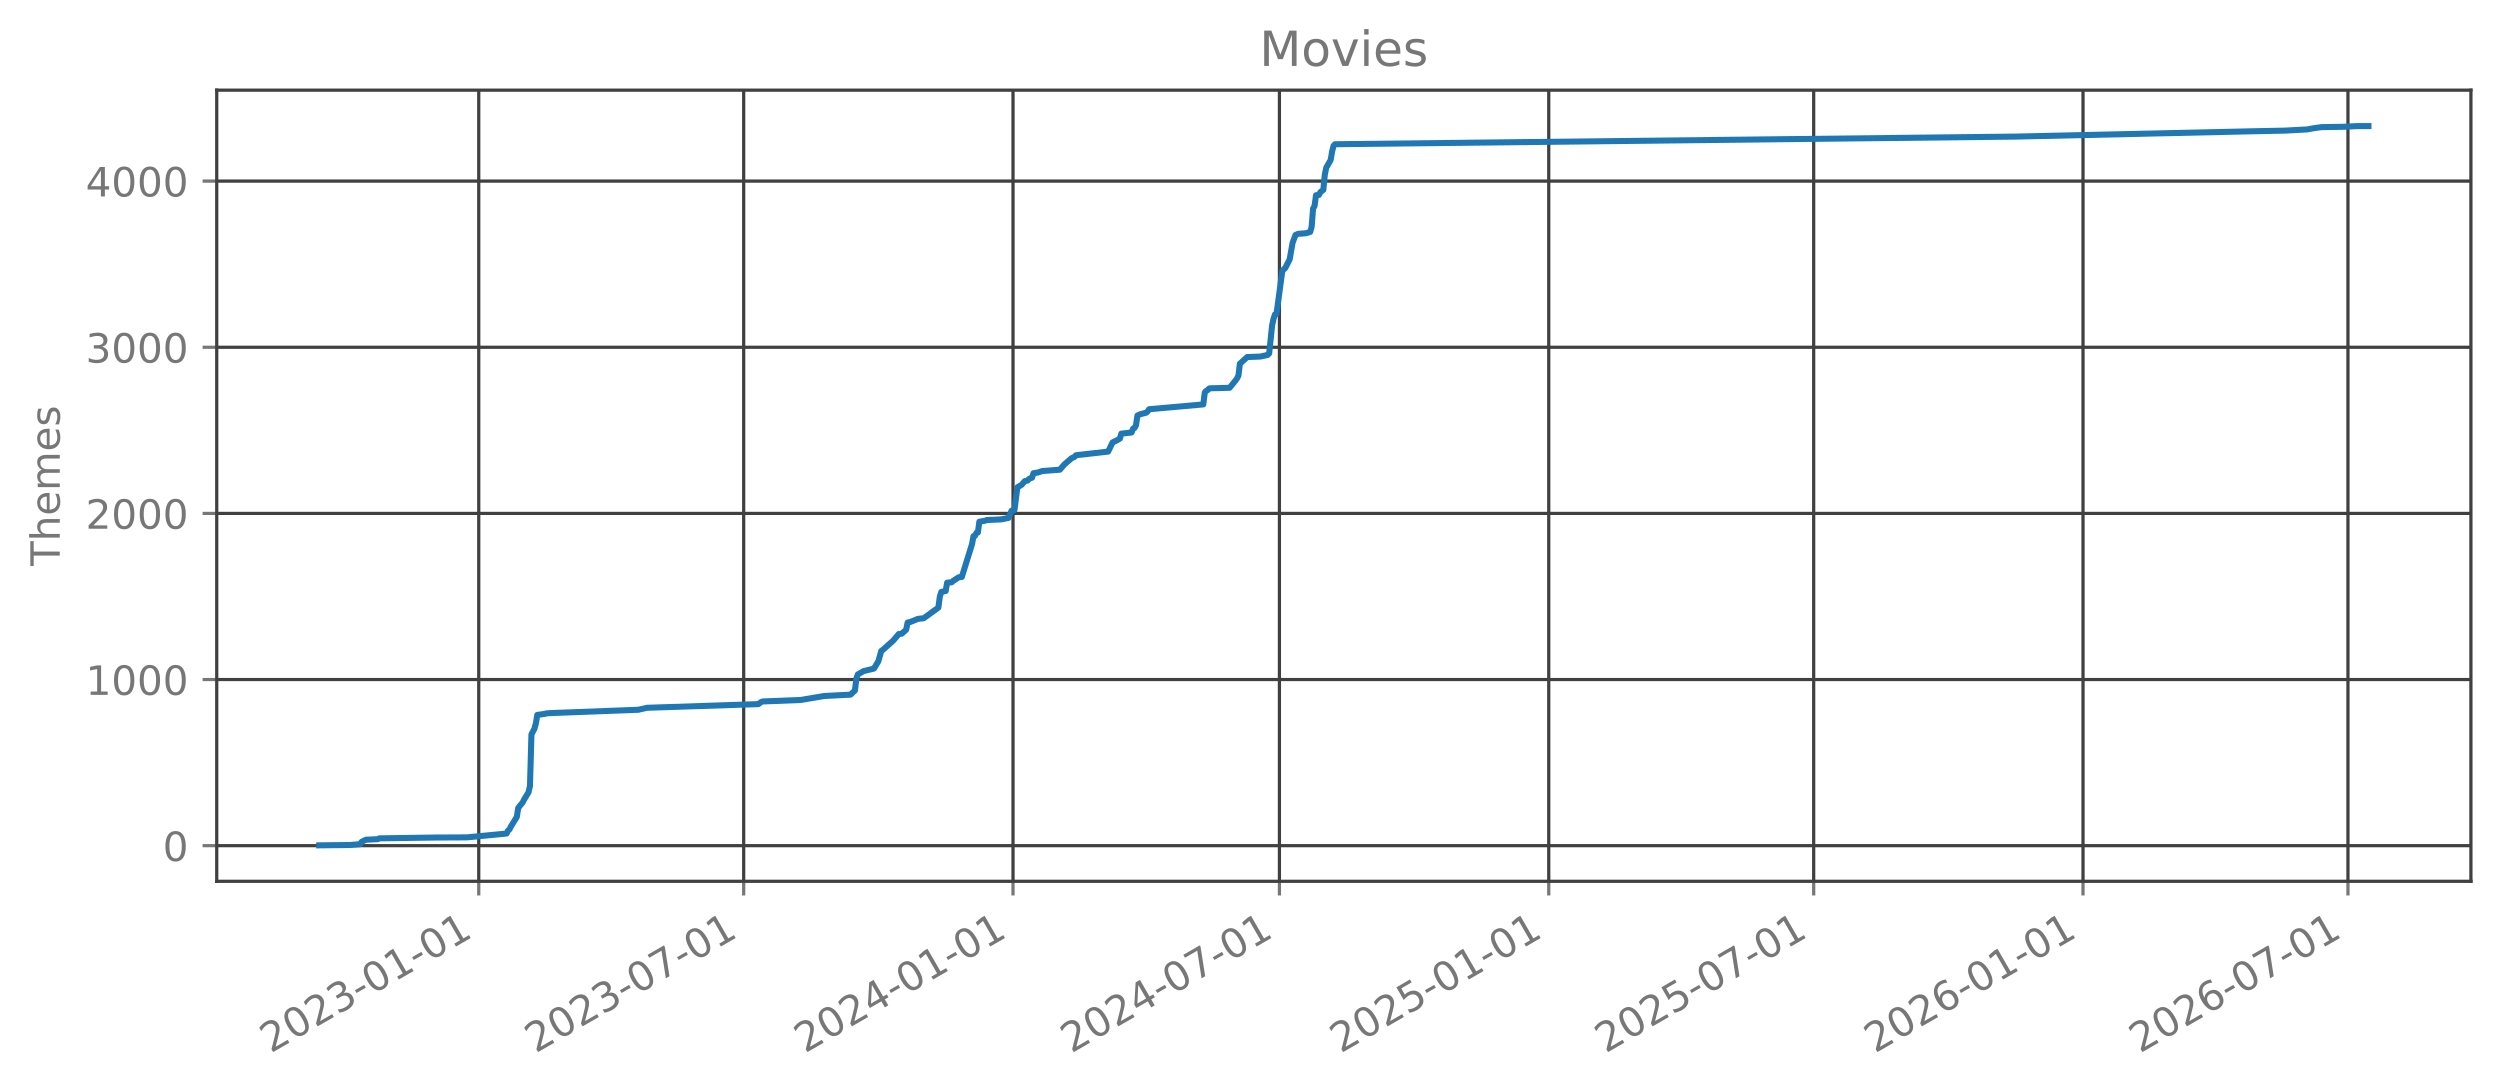
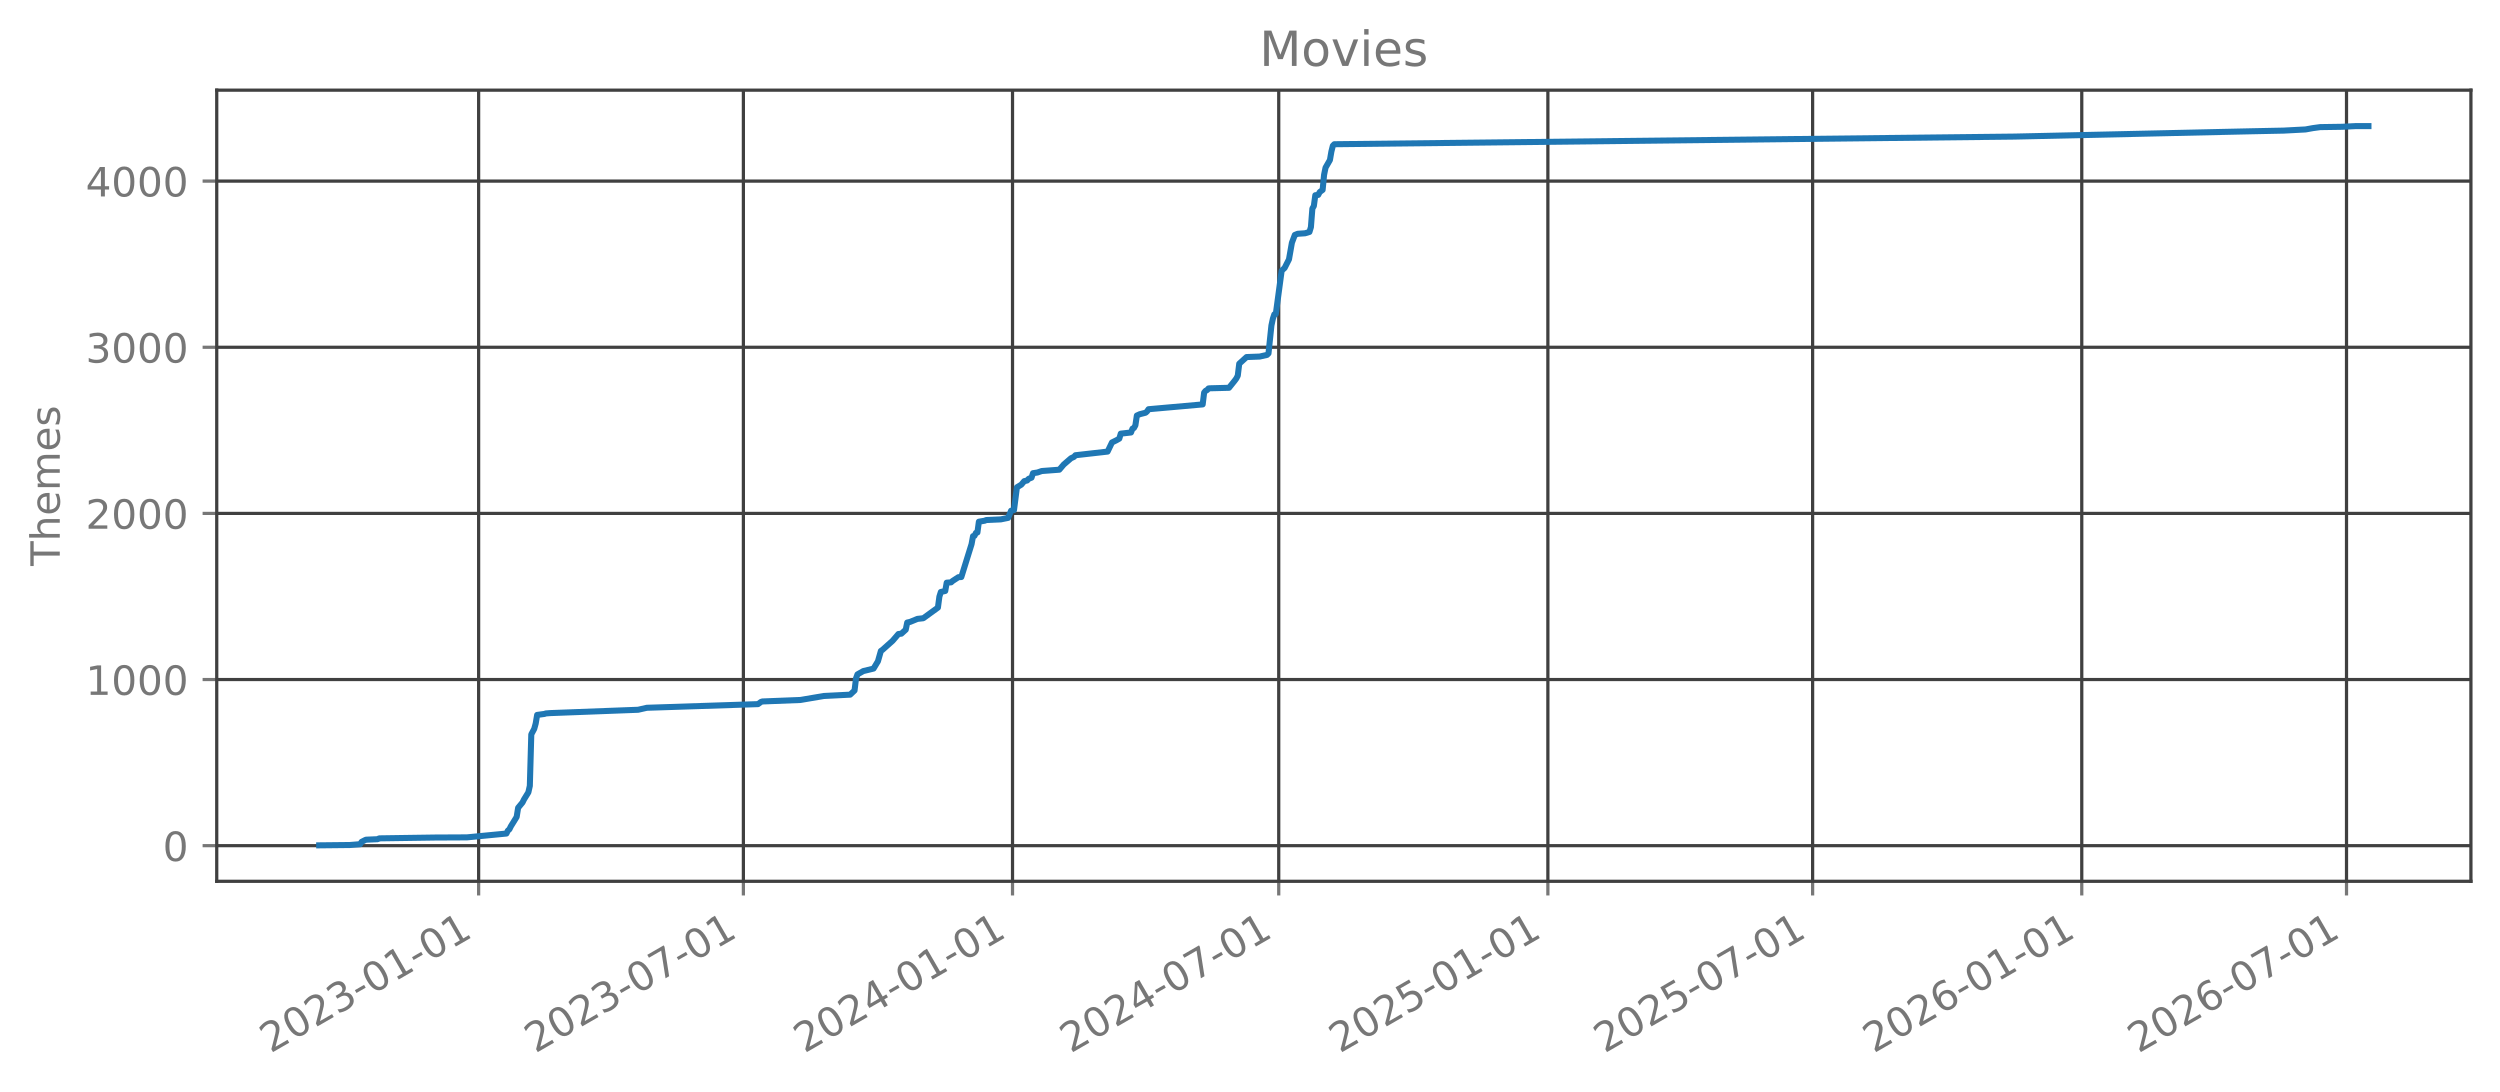
<svg xmlns="http://www.w3.org/2000/svg" xmlns:xlink="http://www.w3.org/1999/xlink" width="618.851pt" height="270.076pt" viewBox="0 0 618.851 270.076" version="1.1">
  <defs>
    <style type="text/css">*{stroke-linejoin: round; stroke-linecap: butt}</style>
  </defs>
  <g id="figure_1">
    <g id="patch_1">
      <path d="M 0 270.076  L 618.851 270.076  L 618.851 -0  L 0 -0  L 0 270.076  z " style="fill: none; opacity: 0" />
    </g>
    <g id="axes_1">
      <g id="patch_2">
        <path d="M 53.651 218.158  L 611.651 218.158  L 611.651 22.318  L 53.651 22.318  L 53.651 218.158  z " style="fill: none; opacity: 0" />
      </g>
      <g id="matplotlib.axis_1">
        <g id="xtick_1">
          <g id="line2d_1">
-             <path d="M 118.509 218.158  L 118.509 22.318  " clip-path="url(#pdbbc82bcde)" style="fill: none; stroke: #404040; stroke-width: 0.8; stroke-linecap: square" />
+             <path d="M 118.481 218.158  L 118.481 22.318  " clip-path="url(#p50af6f75f9)" style="fill: none; stroke: #404040; stroke-width: 0.8; stroke-linecap: square" />
          </g>
          <g id="line2d_2">
            <defs>
-               <path id="me3cc910d14" d="M 0 0  L 0 3.5  " style="stroke: #777777; stroke-width: 0.8" />
+               <path id="m3e2be10dbb" d="M 0 0  L 0 3.5  " style="stroke: #777777; stroke-width: 0.8" />
            </defs>
            <g>
-               <use xlink:href="#me3cc910d14" x="118.509" y="218.158" style="fill: #777777; stroke: #777777; stroke-width: 0.8" />
+               <use xlink:href="#m3e2be10dbb" x="118.481" y="218.158" style="fill: #777777; stroke: #777777; stroke-width: 0.8" />
            </g>
          </g>
          <g id="text_1">
-             <g style="fill: #777777" transform="translate(66.97844 260.7957) rotate(-30) scale(0.1 -0.1)">
+             <g style="fill: #777777" transform="translate(66.95025 260.7957) rotate(-30) scale(0.1 -0.1)">
              <defs>
                <path id="DejaVuSans-15" d="M 1228 531  L 3431 531  L 3431 0  L 469 0  L 469 531  Q 828 903 1448 1529  Q 2069 2156 2228 2338  Q 2531 2678 2651 2914  Q 2772 3150 2772 3378  Q 2772 3750 2511 3984  Q 2250 4219 1831 4219  Q 1534 4219 1204 4116  Q 875 4013 500 3803  L 500 4441  Q 881 4594 1212 4672  Q 1544 4750 1819 4750  Q 2544 4750 2975 4387  Q 3406 4025 3406 3419  Q 3406 3131 3298 2873  Q 3191 2616 2906 2266  Q 2828 2175 2409 1742  Q 1991 1309 1228 531  z " transform="scale(0.015625)" />
                <path id="DejaVuSans-13" d="M 2034 4250  Q 1547 4250 1301 3770  Q 1056 3291 1056 2328  Q 1056 1369 1301 889  Q 1547 409 2034 409  Q 2525 409 2770 889  Q 3016 1369 3016 2328  Q 3016 3291 2770 3770  Q 2525 4250 2034 4250  z M 2034 4750  Q 2819 4750 3233 4129  Q 3647 3509 3647 2328  Q 3647 1150 3233 529  Q 2819 -91 2034 -91  Q 1250 -91 836 529  Q 422 1150 422 2328  Q 422 3509 836 4129  Q 1250 4750 2034 4750  z " transform="scale(0.015625)" />
                <path id="DejaVuSans-16" d="M 2597 2516  Q 3050 2419 3304 2112  Q 3559 1806 3559 1356  Q 3559 666 3084 287  Q 2609 -91 1734 -91  Q 1441 -91 1130 -33  Q 819 25 488 141  L 488 750  Q 750 597 1062 519  Q 1375 441 1716 441  Q 2309 441 2620 675  Q 2931 909 2931 1356  Q 2931 1769 2642 2001  Q 2353 2234 1838 2234  L 1294 2234  L 1294 2753  L 1863 2753  Q 2328 2753 2575 2939  Q 2822 3125 2822 3475  Q 2822 3834 2567 4026  Q 2313 4219 1838 4219  Q 1578 4219 1281 4162  Q 984 4106 628 3988  L 628 4550  Q 988 4650 1302 4700  Q 1616 4750 1894 4750  Q 2613 4750 3031 4423  Q 3450 4097 3450 3541  Q 3450 3153 3228 2886  Q 3006 2619 2597 2516  z " transform="scale(0.015625)" />
                <path id="DejaVuSans-10" d="M 313 2009  L 1997 2009  L 1997 1497  L 313 1497  L 313 2009  z " transform="scale(0.015625)" />
                <path id="DejaVuSans-14" d="M 794 531  L 1825 531  L 1825 4091  L 703 3866  L 703 4441  L 1819 4666  L 2450 4666  L 2450 531  L 3481 531  L 3481 0  L 794 0  L 794 531  z " transform="scale(0.015625)" />
              </defs>
              <use xlink:href="#DejaVuSans-15" />
              <use xlink:href="#DejaVuSans-13" transform="translate(63.625 0)" />
              <use xlink:href="#DejaVuSans-15" transform="translate(127.25 0)" />
              <use xlink:href="#DejaVuSans-16" transform="translate(190.875 0)" />
              <use xlink:href="#DejaVuSans-10" transform="translate(254.5 0)" />
              <use xlink:href="#DejaVuSans-13" transform="translate(290.5781 0)" />
              <use xlink:href="#DejaVuSans-14" transform="translate(354.2031 0)" />
              <use xlink:href="#DejaVuSans-10" transform="translate(417.8281 0)" />
              <use xlink:href="#DejaVuSans-13" transform="translate(453.9062 0)" />
              <use xlink:href="#DejaVuSans-14" transform="translate(517.5312 0)" />
            </g>
          </g>
        </g>
        <g id="xtick_2">
          <g id="line2d_3">
-             <path d="M 184.092 218.158  L 184.092 22.318  " clip-path="url(#pdbbc82bcde)" style="fill: none; stroke: #404040; stroke-width: 0.8; stroke-linecap: square" />
+             <path d="M 184.017 218.158  L 184.017 22.318  " clip-path="url(#p50af6f75f9)" style="fill: none; stroke: #404040; stroke-width: 0.8; stroke-linecap: square" />
          </g>
          <g id="line2d_4">
            <g>
-               <use xlink:href="#me3cc910d14" x="184.092" y="218.158" style="fill: #777777; stroke: #777777; stroke-width: 0.8" />
+               <use xlink:href="#m3e2be10dbb" x="184.017" y="218.158" style="fill: #777777; stroke: #777777; stroke-width: 0.8" />
            </g>
          </g>
          <g id="text_2">
-             <g style="fill: #777777" transform="translate(132.5616 260.7957) rotate(-30) scale(0.1 -0.1)">
+             <g style="fill: #777777" transform="translate(132.4866 260.7957) rotate(-30) scale(0.1 -0.1)">
              <defs>
                <path id="DejaVuSans-1a" d="M 525 4666  L 3525 4666  L 3525 4397  L 1831 0  L 1172 0  L 2766 4134  L 525 4134  L 525 4666  z " transform="scale(0.015625)" />
              </defs>
              <use xlink:href="#DejaVuSans-15" />
              <use xlink:href="#DejaVuSans-13" transform="translate(63.625 0)" />
              <use xlink:href="#DejaVuSans-15" transform="translate(127.25 0)" />
              <use xlink:href="#DejaVuSans-16" transform="translate(190.875 0)" />
              <use xlink:href="#DejaVuSans-10" transform="translate(254.5 0)" />
              <use xlink:href="#DejaVuSans-13" transform="translate(290.5781 0)" />
              <use xlink:href="#DejaVuSans-1a" transform="translate(354.2031 0)" />
              <use xlink:href="#DejaVuSans-10" transform="translate(417.8281 0)" />
              <use xlink:href="#DejaVuSans-13" transform="translate(453.9062 0)" />
              <use xlink:href="#DejaVuSans-14" transform="translate(517.5312 0)" />
            </g>
          </g>
        </g>
        <g id="xtick_3">
          <g id="line2d_5">
-             <path d="M 250.762 218.158  L 250.762 22.318  " clip-path="url(#pdbbc82bcde)" style="fill: none; stroke: #404040; stroke-width: 0.8; stroke-linecap: square" />
+             <path d="M 250.64 218.158  L 250.64 22.318  " clip-path="url(#p50af6f75f9)" style="fill: none; stroke: #404040; stroke-width: 0.8; stroke-linecap: square" />
          </g>
          <g id="line2d_6">
            <g>
-               <use xlink:href="#me3cc910d14" x="250.762" y="218.158" style="fill: #777777; stroke: #777777; stroke-width: 0.8" />
+               <use xlink:href="#m3e2be10dbb" x="250.64" y="218.158" style="fill: #777777; stroke: #777777; stroke-width: 0.8" />
            </g>
          </g>
          <g id="text_3">
-             <g style="fill: #777777" transform="translate(199.2317 260.7957) rotate(-30) scale(0.1 -0.1)">
+             <g style="fill: #777777" transform="translate(199.1091 260.7957) rotate(-30) scale(0.1 -0.1)">
              <defs>
                <path id="DejaVuSans-17" d="M 2419 4116  L 825 1625  L 2419 1625  L 2419 4116  z M 2253 4666  L 3047 4666  L 3047 1625  L 3713 1625  L 3713 1100  L 3047 1100  L 3047 0  L 2419 0  L 2419 1100  L 313 1100  L 313 1709  L 2253 4666  z " transform="scale(0.015625)" />
              </defs>
              <use xlink:href="#DejaVuSans-15" />
              <use xlink:href="#DejaVuSans-13" transform="translate(63.625 0)" />
              <use xlink:href="#DejaVuSans-15" transform="translate(127.25 0)" />
              <use xlink:href="#DejaVuSans-17" transform="translate(190.875 0)" />
              <use xlink:href="#DejaVuSans-10" transform="translate(254.5 0)" />
              <use xlink:href="#DejaVuSans-13" transform="translate(290.5781 0)" />
              <use xlink:href="#DejaVuSans-14" transform="translate(354.2031 0)" />
              <use xlink:href="#DejaVuSans-10" transform="translate(417.8281 0)" />
              <use xlink:href="#DejaVuSans-13" transform="translate(453.9062 0)" />
              <use xlink:href="#DejaVuSans-14" transform="translate(517.5312 0)" />
            </g>
          </g>
        </g>
        <g id="xtick_4">
          <g id="line2d_7">
-             <path d="M 316.708 218.158  L 316.708 22.318  " clip-path="url(#pdbbc82bcde)" style="fill: none; stroke: #404040; stroke-width: 0.8; stroke-linecap: square" />
+             <path d="M 316.538 218.158  L 316.538 22.318  " clip-path="url(#p50af6f75f9)" style="fill: none; stroke: #404040; stroke-width: 0.8; stroke-linecap: square" />
          </g>
          <g id="line2d_8">
            <g>
-               <use xlink:href="#me3cc910d14" x="316.708" y="218.158" style="fill: #777777; stroke: #777777; stroke-width: 0.8" />
+               <use xlink:href="#m3e2be10dbb" x="316.538" y="218.158" style="fill: #777777; stroke: #777777; stroke-width: 0.8" />
            </g>
          </g>
          <g id="text_4">
-             <g style="fill: #777777" transform="translate(265.1771 260.7957) rotate(-30) scale(0.1 -0.1)">
+             <g style="fill: #777777" transform="translate(265.0075 260.7957) rotate(-30) scale(0.1 -0.1)">
              <use xlink:href="#DejaVuSans-15" />
              <use xlink:href="#DejaVuSans-13" transform="translate(63.625 0)" />
              <use xlink:href="#DejaVuSans-15" transform="translate(127.25 0)" />
              <use xlink:href="#DejaVuSans-17" transform="translate(190.875 0)" />
              <use xlink:href="#DejaVuSans-10" transform="translate(254.5 0)" />
              <use xlink:href="#DejaVuSans-13" transform="translate(290.5781 0)" />
              <use xlink:href="#DejaVuSans-1a" transform="translate(354.2031 0)" />
              <use xlink:href="#DejaVuSans-10" transform="translate(417.8281 0)" />
              <use xlink:href="#DejaVuSans-13" transform="translate(453.9062 0)" />
              <use xlink:href="#DejaVuSans-14" transform="translate(517.5312 0)" />
            </g>
          </g>
        </g>
        <g id="xtick_5">
          <g id="line2d_9">
-             <path d="M 383.378 218.158  L 383.378 22.318  " clip-path="url(#pdbbc82bcde)" style="fill: none; stroke: #404040; stroke-width: 0.8; stroke-linecap: square" />
+             <path d="M 383.161 218.158  L 383.161 22.318  " clip-path="url(#p50af6f75f9)" style="fill: none; stroke: #404040; stroke-width: 0.8; stroke-linecap: square" />
          </g>
          <g id="line2d_10">
            <g>
-               <use xlink:href="#me3cc910d14" x="383.378" y="218.158" style="fill: #777777; stroke: #777777; stroke-width: 0.8" />
+               <use xlink:href="#m3e2be10dbb" x="383.161" y="218.158" style="fill: #777777; stroke: #777777; stroke-width: 0.8" />
            </g>
          </g>
          <g id="text_5">
-             <g style="fill: #777777" transform="translate(331.8473 260.7957) rotate(-30) scale(0.1 -0.1)">
+             <g style="fill: #777777" transform="translate(331.63 260.7957) rotate(-30) scale(0.1 -0.1)">
              <defs>
                <path id="DejaVuSans-18" d="M 691 4666  L 3169 4666  L 3169 4134  L 1269 4134  L 1269 2991  Q 1406 3038 1543 3061  Q 1681 3084 1819 3084  Q 2600 3084 3056 2656  Q 3513 2228 3513 1497  Q 3513 744 3044 326  Q 2575 -91 1722 -91  Q 1428 -91 1123 -41  Q 819 9 494 109  L 494 744  Q 775 591 1075 516  Q 1375 441 1709 441  Q 2250 441 2565 725  Q 2881 1009 2881 1497  Q 2881 1984 2565 2268  Q 2250 2553 1709 2553  Q 1456 2553 1204 2497  Q 953 2441 691 2322  L 691 4666  z " transform="scale(0.015625)" />
              </defs>
              <use xlink:href="#DejaVuSans-15" />
              <use xlink:href="#DejaVuSans-13" transform="translate(63.625 0)" />
              <use xlink:href="#DejaVuSans-15" transform="translate(127.25 0)" />
              <use xlink:href="#DejaVuSans-18" transform="translate(190.875 0)" />
              <use xlink:href="#DejaVuSans-10" transform="translate(254.5 0)" />
              <use xlink:href="#DejaVuSans-13" transform="translate(290.5781 0)" />
              <use xlink:href="#DejaVuSans-14" transform="translate(354.2031 0)" />
              <use xlink:href="#DejaVuSans-10" transform="translate(417.8281 0)" />
              <use xlink:href="#DejaVuSans-13" transform="translate(453.9062 0)" />
              <use xlink:href="#DejaVuSans-14" transform="translate(517.5312 0)" />
            </g>
          </g>
        </g>
        <g id="xtick_6">
          <g id="line2d_11">
-             <path d="M 448.961 218.158  L 448.961 22.318  " clip-path="url(#pdbbc82bcde)" style="fill: none; stroke: #404040; stroke-width: 0.8; stroke-linecap: square" />
+             <path d="M 448.697 218.158  L 448.697 22.318  " clip-path="url(#p50af6f75f9)" style="fill: none; stroke: #404040; stroke-width: 0.8; stroke-linecap: square" />
          </g>
          <g id="line2d_12">
            <g>
-               <use xlink:href="#me3cc910d14" x="448.961" y="218.158" style="fill: #777777; stroke: #777777; stroke-width: 0.8" />
+               <use xlink:href="#m3e2be10dbb" x="448.697" y="218.158" style="fill: #777777; stroke: #777777; stroke-width: 0.8" />
            </g>
          </g>
          <g id="text_6">
-             <g style="fill: #777777" transform="translate(397.4304 260.7957) rotate(-30) scale(0.1 -0.1)">
+             <g style="fill: #777777" transform="translate(397.1663 260.7957) rotate(-30) scale(0.1 -0.1)">
              <use xlink:href="#DejaVuSans-15" />
              <use xlink:href="#DejaVuSans-13" transform="translate(63.625 0)" />
              <use xlink:href="#DejaVuSans-15" transform="translate(127.25 0)" />
              <use xlink:href="#DejaVuSans-18" transform="translate(190.875 0)" />
              <use xlink:href="#DejaVuSans-10" transform="translate(254.5 0)" />
              <use xlink:href="#DejaVuSans-13" transform="translate(290.5781 0)" />
              <use xlink:href="#DejaVuSans-1a" transform="translate(354.2031 0)" />
              <use xlink:href="#DejaVuSans-10" transform="translate(417.8281 0)" />
              <use xlink:href="#DejaVuSans-13" transform="translate(453.9062 0)" />
              <use xlink:href="#DejaVuSans-14" transform="translate(517.5312 0)" />
            </g>
          </g>
        </g>
        <g id="xtick_7">
          <g id="line2d_13">
-             <path d="M 515.631 218.158  L 515.631 22.318  " clip-path="url(#pdbbc82bcde)" style="fill: none; stroke: #404040; stroke-width: 0.8; stroke-linecap: square" />
+             <path d="M 515.32 218.158  L 515.32 22.318  " clip-path="url(#p50af6f75f9)" style="fill: none; stroke: #404040; stroke-width: 0.8; stroke-linecap: square" />
          </g>
          <g id="line2d_14">
            <g>
-               <use xlink:href="#me3cc910d14" x="515.631" y="218.158" style="fill: #777777; stroke: #777777; stroke-width: 0.8" />
+               <use xlink:href="#m3e2be10dbb" x="515.32" y="218.158" style="fill: #777777; stroke: #777777; stroke-width: 0.8" />
            </g>
          </g>
          <g id="text_7">
-             <g style="fill: #777777" transform="translate(464.1005 260.7957) rotate(-30) scale(0.1 -0.1)">
+             <g style="fill: #777777" transform="translate(463.7889 260.7957) rotate(-30) scale(0.1 -0.1)">
              <defs>
                <path id="DejaVuSans-19" d="M 2113 2584  Q 1688 2584 1439 2293  Q 1191 2003 1191 1497  Q 1191 994 1439 701  Q 1688 409 2113 409  Q 2538 409 2786 701  Q 3034 994 3034 1497  Q 3034 2003 2786 2293  Q 2538 2584 2113 2584  z M 3366 4563  L 3366 3988  Q 3128 4100 2886 4159  Q 2644 4219 2406 4219  Q 1781 4219 1451 3797  Q 1122 3375 1075 2522  Q 1259 2794 1537 2939  Q 1816 3084 2150 3084  Q 2853 3084 3261 2657  Q 3669 2231 3669 1497  Q 3669 778 3244 343  Q 2819 -91 2113 -91  Q 1303 -91 875 529  Q 447 1150 447 2328  Q 447 3434 972 4092  Q 1497 4750 2381 4750  Q 2619 4750 2861 4703  Q 3103 4656 3366 4563  z " transform="scale(0.015625)" />
              </defs>
              <use xlink:href="#DejaVuSans-15" />
              <use xlink:href="#DejaVuSans-13" transform="translate(63.625 0)" />
              <use xlink:href="#DejaVuSans-15" transform="translate(127.25 0)" />
              <use xlink:href="#DejaVuSans-19" transform="translate(190.875 0)" />
              <use xlink:href="#DejaVuSans-10" transform="translate(254.5 0)" />
              <use xlink:href="#DejaVuSans-13" transform="translate(290.5781 0)" />
              <use xlink:href="#DejaVuSans-14" transform="translate(354.2031 0)" />
              <use xlink:href="#DejaVuSans-10" transform="translate(417.8281 0)" />
              <use xlink:href="#DejaVuSans-13" transform="translate(453.9062 0)" />
              <use xlink:href="#DejaVuSans-14" transform="translate(517.5312 0)" />
            </g>
          </g>
        </g>
        <g id="xtick_8">
          <g id="line2d_15">
-             <path d="M 581.214 218.158  L 581.214 22.318  " clip-path="url(#pdbbc82bcde)" style="fill: none; stroke: #404040; stroke-width: 0.8; stroke-linecap: square" />
+             <path d="M 580.856 218.158  L 580.856 22.318  " clip-path="url(#p50af6f75f9)" style="fill: none; stroke: #404040; stroke-width: 0.8; stroke-linecap: square" />
          </g>
          <g id="line2d_16">
            <g>
-               <use xlink:href="#me3cc910d14" x="581.214" y="218.158" style="fill: #777777; stroke: #777777; stroke-width: 0.8" />
+               <use xlink:href="#m3e2be10dbb" x="580.856" y="218.158" style="fill: #777777; stroke: #777777; stroke-width: 0.8" />
            </g>
          </g>
          <g id="text_8">
-             <g style="fill: #777777" transform="translate(529.6836 260.7957) rotate(-30) scale(0.1 -0.1)">
+             <g style="fill: #777777" transform="translate(529.3252 260.7957) rotate(-30) scale(0.1 -0.1)">
              <use xlink:href="#DejaVuSans-15" />
              <use xlink:href="#DejaVuSans-13" transform="translate(63.625 0)" />
              <use xlink:href="#DejaVuSans-15" transform="translate(127.25 0)" />
              <use xlink:href="#DejaVuSans-19" transform="translate(190.875 0)" />
              <use xlink:href="#DejaVuSans-10" transform="translate(254.5 0)" />
              <use xlink:href="#DejaVuSans-13" transform="translate(290.5781 0)" />
              <use xlink:href="#DejaVuSans-1a" transform="translate(354.2031 0)" />
              <use xlink:href="#DejaVuSans-10" transform="translate(417.8281 0)" />
              <use xlink:href="#DejaVuSans-13" transform="translate(453.9062 0)" />
              <use xlink:href="#DejaVuSans-14" transform="translate(517.5312 0)" />
            </g>
          </g>
        </g>
      </g>
      <g id="matplotlib.axis_2">
        <g id="ytick_1">
          <g id="line2d_17">
-             <path d="M 53.651 209.339  L 611.651 209.339  " clip-path="url(#pdbbc82bcde)" style="fill: none; stroke: #404040; stroke-width: 0.8; stroke-linecap: square" />
+             <path d="M 53.651 209.339  L 611.651 209.339  " clip-path="url(#p50af6f75f9)" style="fill: none; stroke: #404040; stroke-width: 0.8; stroke-linecap: square" />
          </g>
          <g id="line2d_18">
            <defs>
-               <path id="m9f47e7fe77" d="M 0 0  L -3.5 0  " style="stroke: #777777; stroke-width: 0.8" />
+               <path id="mde3c7eb6ff" d="M 0 0  L -3.5 0  " style="stroke: #777777; stroke-width: 0.8" />
            </defs>
            <g>
-               <use xlink:href="#m9f47e7fe77" x="53.651" y="209.339" style="fill: #777777; stroke: #777777; stroke-width: 0.8" />
+               <use xlink:href="#mde3c7eb6ff" x="53.651" y="209.339" style="fill: #777777; stroke: #777777; stroke-width: 0.8" />
            </g>
          </g>
          <g id="text_9">
            <g style="fill: #777777" transform="translate(40.28828 213.1374) scale(0.1 -0.1)">
              <use xlink:href="#DejaVuSans-13" />
            </g>
          </g>
        </g>
        <g id="ytick_2">
          <g id="line2d_19">
-             <path d="M 53.651 168.212  L 611.651 168.212  " clip-path="url(#pdbbc82bcde)" style="fill: none; stroke: #404040; stroke-width: 0.8; stroke-linecap: square" />
+             <path d="M 53.651 168.212  L 611.651 168.212  " clip-path="url(#p50af6f75f9)" style="fill: none; stroke: #404040; stroke-width: 0.8; stroke-linecap: square" />
          </g>
          <g id="line2d_20">
            <g>
-               <use xlink:href="#m9f47e7fe77" x="53.651" y="168.212" style="fill: #777777; stroke: #777777; stroke-width: 0.8" />
+               <use xlink:href="#mde3c7eb6ff" x="53.651" y="168.212" style="fill: #777777; stroke: #777777; stroke-width: 0.8" />
            </g>
          </g>
          <g id="text_10">
            <g style="fill: #777777" transform="translate(21.20078 172.0109) scale(0.1 -0.1)">
              <use xlink:href="#DejaVuSans-14" />
              <use xlink:href="#DejaVuSans-13" transform="translate(63.625 0)" />
              <use xlink:href="#DejaVuSans-13" transform="translate(127.25 0)" />
              <use xlink:href="#DejaVuSans-13" transform="translate(190.875 0)" />
            </g>
          </g>
        </g>
        <g id="ytick_3">
          <g id="line2d_21">
-             <path d="M 53.651 127.086  L 611.651 127.086  " clip-path="url(#pdbbc82bcde)" style="fill: none; stroke: #404040; stroke-width: 0.8; stroke-linecap: square" />
+             <path d="M 53.651 127.086  L 611.651 127.086  " clip-path="url(#p50af6f75f9)" style="fill: none; stroke: #404040; stroke-width: 0.8; stroke-linecap: square" />
          </g>
          <g id="line2d_22">
            <g>
-               <use xlink:href="#m9f47e7fe77" x="53.651" y="127.086" style="fill: #777777; stroke: #777777; stroke-width: 0.8" />
+               <use xlink:href="#mde3c7eb6ff" x="53.651" y="127.086" style="fill: #777777; stroke: #777777; stroke-width: 0.8" />
            </g>
          </g>
          <g id="text_11">
            <g style="fill: #777777" transform="translate(21.20078 130.8845) scale(0.1 -0.1)">
              <use xlink:href="#DejaVuSans-15" />
              <use xlink:href="#DejaVuSans-13" transform="translate(63.625 0)" />
              <use xlink:href="#DejaVuSans-13" transform="translate(127.25 0)" />
              <use xlink:href="#DejaVuSans-13" transform="translate(190.875 0)" />
            </g>
          </g>
        </g>
        <g id="ytick_4">
          <g id="line2d_23">
-             <path d="M 53.651 85.959  L 611.651 85.959  " clip-path="url(#pdbbc82bcde)" style="fill: none; stroke: #404040; stroke-width: 0.8; stroke-linecap: square" />
+             <path d="M 53.651 85.959  L 611.651 85.959  " clip-path="url(#p50af6f75f9)" style="fill: none; stroke: #404040; stroke-width: 0.8; stroke-linecap: square" />
          </g>
          <g id="line2d_24">
            <g>
-               <use xlink:href="#m9f47e7fe77" x="53.651" y="85.959" style="fill: #777777; stroke: #777777; stroke-width: 0.8" />
+               <use xlink:href="#mde3c7eb6ff" x="53.651" y="85.959" style="fill: #777777; stroke: #777777; stroke-width: 0.8" />
            </g>
          </g>
          <g id="text_12">
            <g style="fill: #777777" transform="translate(21.20078 89.75806) scale(0.1 -0.1)">
              <use xlink:href="#DejaVuSans-16" />
              <use xlink:href="#DejaVuSans-13" transform="translate(63.625 0)" />
              <use xlink:href="#DejaVuSans-13" transform="translate(127.25 0)" />
              <use xlink:href="#DejaVuSans-13" transform="translate(190.875 0)" />
            </g>
          </g>
        </g>
        <g id="ytick_5">
          <g id="line2d_25">
-             <path d="M 53.651 44.833  L 611.651 44.833  " clip-path="url(#pdbbc82bcde)" style="fill: none; stroke: #404040; stroke-width: 0.8; stroke-linecap: square" />
+             <path d="M 53.651 44.833  L 611.651 44.833  " clip-path="url(#p50af6f75f9)" style="fill: none; stroke: #404040; stroke-width: 0.8; stroke-linecap: square" />
          </g>
          <g id="line2d_26">
            <g>
-               <use xlink:href="#m9f47e7fe77" x="53.651" y="44.833" style="fill: #777777; stroke: #777777; stroke-width: 0.8" />
+               <use xlink:href="#mde3c7eb6ff" x="53.651" y="44.833" style="fill: #777777; stroke: #777777; stroke-width: 0.8" />
            </g>
          </g>
          <g id="text_13">
            <g style="fill: #777777" transform="translate(21.20078 48.63162) scale(0.1 -0.1)">
              <use xlink:href="#DejaVuSans-17" />
              <use xlink:href="#DejaVuSans-13" transform="translate(63.625 0)" />
              <use xlink:href="#DejaVuSans-13" transform="translate(127.25 0)" />
              <use xlink:href="#DejaVuSans-13" transform="translate(190.875 0)" />
            </g>
          </g>
        </g>
        <g id="text_14">
          <g style="fill: #777777" transform="translate(14.79844 140.0889) rotate(-90) scale(0.1 -0.1)">
            <defs>
              <path id="DejaVuSans-37" d="M -19 4666  L 3928 4666  L 3928 4134  L 2272 4134  L 2272 0  L 1638 0  L 1638 4134  L -19 4134  L -19 4666  z " transform="scale(0.015625)" />
              <path id="DejaVuSans-4b" d="M 3513 2113  L 3513 0  L 2938 0  L 2938 2094  Q 2938 2591 2744 2837  Q 2550 3084 2163 3084  Q 1697 3084 1428 2787  Q 1159 2491 1159 1978  L 1159 0  L 581 0  L 581 4863  L 1159 4863  L 1159 2956  Q 1366 3272 1645 3428  Q 1925 3584 2291 3584  Q 2894 3584 3203 3211  Q 3513 2838 3513 2113  z " transform="scale(0.015625)" />
              <path id="DejaVuSans-48" d="M 3597 1894  L 3597 1613  L 953 1613  Q 991 1019 1311 708  Q 1631 397 2203 397  Q 2534 397 2845 478  Q 3156 559 3463 722  L 3463 178  Q 3153 47 2828 -22  Q 2503 -91 2169 -91  Q 1331 -91 842 396  Q 353 884 353 1716  Q 353 2575 817 3079  Q 1281 3584 2069 3584  Q 2775 3584 3186 3129  Q 3597 2675 3597 1894  z M 3022 2063  Q 3016 2534 2758 2815  Q 2500 3097 2075 3097  Q 1594 3097 1305 2825  Q 1016 2553 972 2059  L 3022 2063  z " transform="scale(0.015625)" />
              <path id="DejaVuSans-50" d="M 3328 2828  Q 3544 3216 3844 3400  Q 4144 3584 4550 3584  Q 5097 3584 5394 3201  Q 5691 2819 5691 2113  L 5691 0  L 5113 0  L 5113 2094  Q 5113 2597 4934 2840  Q 4756 3084 4391 3084  Q 3944 3084 3684 2787  Q 3425 2491 3425 1978  L 3425 0  L 2847 0  L 2847 2094  Q 2847 2600 2669 2842  Q 2491 3084 2119 3084  Q 1678 3084 1418 2786  Q 1159 2488 1159 1978  L 1159 0  L 581 0  L 581 3500  L 1159 3500  L 1159 2956  Q 1356 3278 1631 3431  Q 1906 3584 2284 3584  Q 2666 3584 2933 3390  Q 3200 3197 3328 2828  z " transform="scale(0.015625)" />
              <path id="DejaVuSans-56" d="M 2834 3397  L 2834 2853  Q 2591 2978 2328 3040  Q 2066 3103 1784 3103  Q 1356 3103 1142 2972  Q 928 2841 928 2578  Q 928 2378 1081 2264  Q 1234 2150 1697 2047  L 1894 2003  Q 2506 1872 2764 1633  Q 3022 1394 3022 966  Q 3022 478 2636 193  Q 2250 -91 1575 -91  Q 1294 -91 989 -36  Q 684 19 347 128  L 347 722  Q 666 556 975 473  Q 1284 391 1588 391  Q 1994 391 2212 530  Q 2431 669 2431 922  Q 2431 1156 2273 1281  Q 2116 1406 1581 1522  L 1381 1569  Q 847 1681 609 1914  Q 372 2147 372 2553  Q 372 3047 722 3315  Q 1072 3584 1716 3584  Q 2034 3584 2315 3537  Q 2597 3491 2834 3397  z " transform="scale(0.015625)" />
            </defs>
            <use xlink:href="#DejaVuSans-37" />
            <use xlink:href="#DejaVuSans-4b" transform="translate(61.07812 0)" />
            <use xlink:href="#DejaVuSans-48" transform="translate(124.4531 0)" />
            <use xlink:href="#DejaVuSans-50" transform="translate(185.9844 0)" />
            <use xlink:href="#DejaVuSans-48" transform="translate(283.3906 0)" />
            <use xlink:href="#DejaVuSans-56" transform="translate(344.9219 0)" />
          </g>
        </g>
      </g>
      <g id="line2d_27">
-         <path d="M 79.014 209.256  L 86.624 209.174  L 89.16 208.968  L 89.522 208.393  L 90.247 208.023  L 90.609 207.858  L 93.508 207.735  L 93.87 207.529  L 107.639 207.323  L 115.611 207.282  L 125.394 206.336  L 125.756 205.596  L 126.118 205.308  L 126.481 204.568  L 127.93 202.224  L 128.292 199.962  L 129.379 198.646  L 129.742 197.905  L 130.829 196.137  L 131.191 194.533  L 131.553 181.784  L 132.278 180.427  L 132.64 179.111  L 133.003 176.972  L 134.814 176.725  L 135.177 176.602  L 136.264 176.52  L 158.004 175.697  L 160.178 175.204  L 187.716 174.299  L 188.44 173.764  L 188.803 173.641  L 198.224 173.271  L 204.021 172.284  L 210.543 171.955  L 211.63 170.926  L 211.992 167.924  L 212.355 166.937  L 213.804 166.115  L 216.34 165.498  L 217.427 163.688  L 218.152 161.138  L 218.514 160.892  L 221.051 158.63  L 222.5 156.943  L 223.225 156.861  L 224.312 155.874  L 224.674 154.106  L 225.399 153.941  L 227.211 153.201  L 228.66 153.036  L 232.283 150.404  L 232.646 147.69  L 233.008 146.538  L 234.095 146.292  L 234.457 144.235  L 235.544 144.153  L 235.907 143.824  L 237.356 142.878  L 238.081 142.837  L 240.617 134.694  L 240.979 132.72  L 241.342 132.638  L 241.704 131.897  L 242.066 131.815  L 242.429 129.142  L 243.878 128.895  L 244.24 128.731  L 247.864 128.566  L 249.675 128.196  L 250.4 126.428  L 251.125 126.263  L 251.849 120.629  L 252.936 119.971  L 253.661 119.107  L 254.386 118.943  L 254.748 118.531  L 255.473 118.243  L 255.835 117.133  L 256.922 116.969  L 258.009 116.598  L 262.357 116.269  L 263.444 114.995  L 265.256 113.432  L 265.981 113.103  L 266.343 112.691  L 274.314 111.787  L 275.401 109.525  L 276.488 108.99  L 277.213 108.579  L 277.575 107.345  L 280.112 107.057  L 280.474 106.111  L 280.836 105.947  L 281.199 105.289  L 281.561 102.862  L 282.286 102.533  L 283.735 102.163  L 284.098 101.834  L 284.46 101.299  L 297.866 100.107  L 298.229 97.187  L 298.591 96.734  L 298.953 96.57  L 299.316 96.159  L 299.678 96.117  L 304.388 95.994  L 305.838 94.185  L 306.2 93.691  L 306.562 92.992  L 306.925 90.031  L 308.736 88.386  L 311.998 88.262  L 313.809 87.851  L 314.172 87.481  L 314.896 80.572  L 315.259 78.885  L 315.621 77.816  L 315.983 77.734  L 317.433 67  L 318.157 66.342  L 319.244 64.203  L 319.969 60.091  L 320.694 58.158  L 321.418 57.87  L 323.23 57.746  L 324.317 57.417  L 324.679 56.225  L 325.042 51.619  L 325.404 51.002  L 325.766 48.329  L 326.491 48.246  L 326.853 47.547  L 327.578 47.012  L 327.94 43.27  L 328.303 41.502  L 329.39 39.61  L 329.752 37.512  L 330.114 36.073  L 330.477 35.703  L 498.964 33.811  L 557.662 32.495  L 565.634 32.33  L 571.069 32.042  L 572.881 31.713  L 574.692 31.467  L 580.127 31.384  L 583.388 31.22  L 586.287 31.22  L 586.287 31.22  " clip-path="url(#pdbbc82bcde)" style="fill: none; stroke: #1f77b4; stroke-width: 1.5; stroke-linecap: square" />
+         <path d="M 79.014 209.256  L 86.618 209.174  L 89.153 208.968  L 89.515 208.393  L 90.239 208.023  L 90.601 207.858  L 93.498 207.735  L 93.86 207.529  L 107.619 207.323  L 115.584 207.282  L 125.361 206.336  L 125.723 205.596  L 126.085 205.308  L 126.447 204.568  L 127.895 202.224  L 128.257 199.962  L 129.343 198.646  L 129.705 197.905  L 130.792 196.137  L 131.154 194.533  L 131.516 181.784  L 132.24 180.427  L 132.602 179.111  L 132.964 176.972  L 134.775 176.725  L 135.137 176.602  L 136.223 176.52  L 157.948 175.697  L 160.12 175.204  L 187.638 174.299  L 188.362 173.764  L 188.724 173.641  L 198.138 173.271  L 203.932 172.284  L 210.449 171.955  L 211.535 170.926  L 211.897 167.924  L 212.26 166.937  L 213.708 166.115  L 216.242 165.498  L 217.329 163.688  L 218.053 161.138  L 218.415 160.892  L 220.949 158.63  L 222.398 156.943  L 223.122 156.861  L 224.208 155.874  L 224.57 154.106  L 225.294 153.941  L 227.105 153.201  L 228.553 153.036  L 232.174 150.404  L 232.536 147.69  L 232.898 146.538  L 233.984 146.292  L 234.346 144.235  L 235.433 144.153  L 235.795 143.824  L 237.243 142.878  L 237.967 142.837  L 240.502 134.694  L 240.864 132.72  L 241.226 132.638  L 241.588 131.897  L 241.95 131.815  L 242.312 129.142  L 243.76 128.895  L 244.122 128.731  L 247.743 128.566  L 249.554 128.196  L 250.278 126.428  L 251.002 126.263  L 251.726 120.629  L 252.812 119.971  L 253.537 119.107  L 254.261 118.943  L 254.623 118.531  L 255.347 118.243  L 255.709 117.133  L 256.795 116.969  L 257.881 116.598  L 262.226 116.269  L 263.313 114.995  L 265.123 113.432  L 265.847 113.103  L 266.209 112.691  L 274.175 111.787  L 275.261 109.525  L 276.347 108.99  L 277.072 108.579  L 277.434 107.345  L 279.968 107.057  L 280.33 106.111  L 280.692 105.947  L 281.055 105.289  L 281.417 102.862  L 282.141 102.533  L 283.589 102.163  L 283.951 101.834  L 284.313 101.299  L 297.71 100.107  L 298.072 97.187  L 298.434 96.734  L 298.796 96.57  L 299.158 96.159  L 299.521 96.117  L 304.228 95.994  L 305.676 94.185  L 306.038 93.691  L 306.4 92.992  L 306.762 90.031  L 308.573 88.386  L 311.831 88.262  L 313.642 87.851  L 314.004 87.481  L 314.728 80.572  L 315.09 78.885  L 315.452 77.816  L 315.814 77.734  L 317.262 67  L 317.987 66.342  L 319.073 64.203  L 319.797 60.091  L 320.521 58.158  L 321.245 57.87  L 323.056 57.746  L 324.142 57.417  L 324.504 56.225  L 324.866 51.619  L 325.228 51.002  L 325.59 48.329  L 326.314 48.246  L 326.676 47.547  L 327.401 47.012  L 327.763 43.27  L 328.125 41.502  L 329.211 39.61  L 329.573 37.512  L 329.935 36.073  L 330.297 35.703  L 498.664 33.811  L 557.321 32.495  L 565.287 32.33  L 570.718 32.042  L 572.528 31.713  L 574.339 31.467  L 579.77 31.384  L 583.028 31.22  L 586.287 31.22  L 586.287 31.22  " clip-path="url(#p50af6f75f9)" style="fill: none; stroke: #1f77b4; stroke-width: 1.5; stroke-linecap: square" />
      </g>
      <g id="patch_3">
        <path d="M 53.651 218.158  L 53.651 22.318  " style="fill: none; stroke: #404040; stroke-width: 0.8; stroke-linejoin: miter; stroke-linecap: square" />
      </g>
      <g id="patch_4">
        <path d="M 611.651 218.158  L 611.651 22.318  " style="fill: none; stroke: #404040; stroke-width: 0.8; stroke-linejoin: miter; stroke-linecap: square" />
      </g>
      <g id="patch_5">
        <path d="M 53.651 218.158  L 611.651 218.158  " style="fill: none; stroke: #404040; stroke-width: 0.8; stroke-linejoin: miter; stroke-linecap: square" />
      </g>
      <g id="patch_6">
        <path d="M 53.651 22.318  L 611.651 22.318  " style="fill: none; stroke: #404040; stroke-width: 0.8; stroke-linejoin: miter; stroke-linecap: square" />
      </g>
      <g id="text_15">
        <g style="fill: #777777" transform="translate(311.767 16.31812) scale(0.12 -0.12)">
          <defs>
            <path id="DejaVuSans-30" d="M 628 4666  L 1569 4666  L 2759 1491  L 3956 4666  L 4897 4666  L 4897 0  L 4281 0  L 4281 4097  L 3078 897  L 2444 897  L 1241 4097  L 1241 0  L 628 0  L 628 4666  z " transform="scale(0.015625)" />
            <path id="DejaVuSans-52" d="M 1959 3097  Q 1497 3097 1228 2736  Q 959 2375 959 1747  Q 959 1119 1226 758  Q 1494 397 1959 397  Q 2419 397 2687 759  Q 2956 1122 2956 1747  Q 2956 2369 2687 2733  Q 2419 3097 1959 3097  z M 1959 3584  Q 2709 3584 3137 3096  Q 3566 2609 3566 1747  Q 3566 888 3137 398  Q 2709 -91 1959 -91  Q 1206 -91 779 398  Q 353 888 353 1747  Q 353 2609 779 3096  Q 1206 3584 1959 3584  z " transform="scale(0.015625)" />
            <path id="DejaVuSans-59" d="M 191 3500  L 800 3500  L 1894 563  L 2988 3500  L 3597 3500  L 2284 0  L 1503 0  L 191 3500  z " transform="scale(0.015625)" />
            <path id="DejaVuSans-4c" d="M 603 3500  L 1178 3500  L 1178 0  L 603 0  L 603 3500  z M 603 4863  L 1178 4863  L 1178 4134  L 603 4134  L 603 4863  z " transform="scale(0.015625)" />
          </defs>
          <use xlink:href="#DejaVuSans-30" />
          <use xlink:href="#DejaVuSans-52" transform="translate(86.28125 0)" />
          <use xlink:href="#DejaVuSans-59" transform="translate(147.4688 0)" />
          <use xlink:href="#DejaVuSans-4c" transform="translate(206.6562 0)" />
          <use xlink:href="#DejaVuSans-48" transform="translate(234.4375 0)" />
          <use xlink:href="#DejaVuSans-56" transform="translate(295.9688 0)" />
        </g>
      </g>
    </g>
  </g>
  <defs>
-     <clipPath id="pdbbc82bcde">
+     <clipPath id="p50af6f75f9">
      <rect x="53.651" y="22.318" width="558" height="195.84" />
    </clipPath>
  </defs>
</svg>
